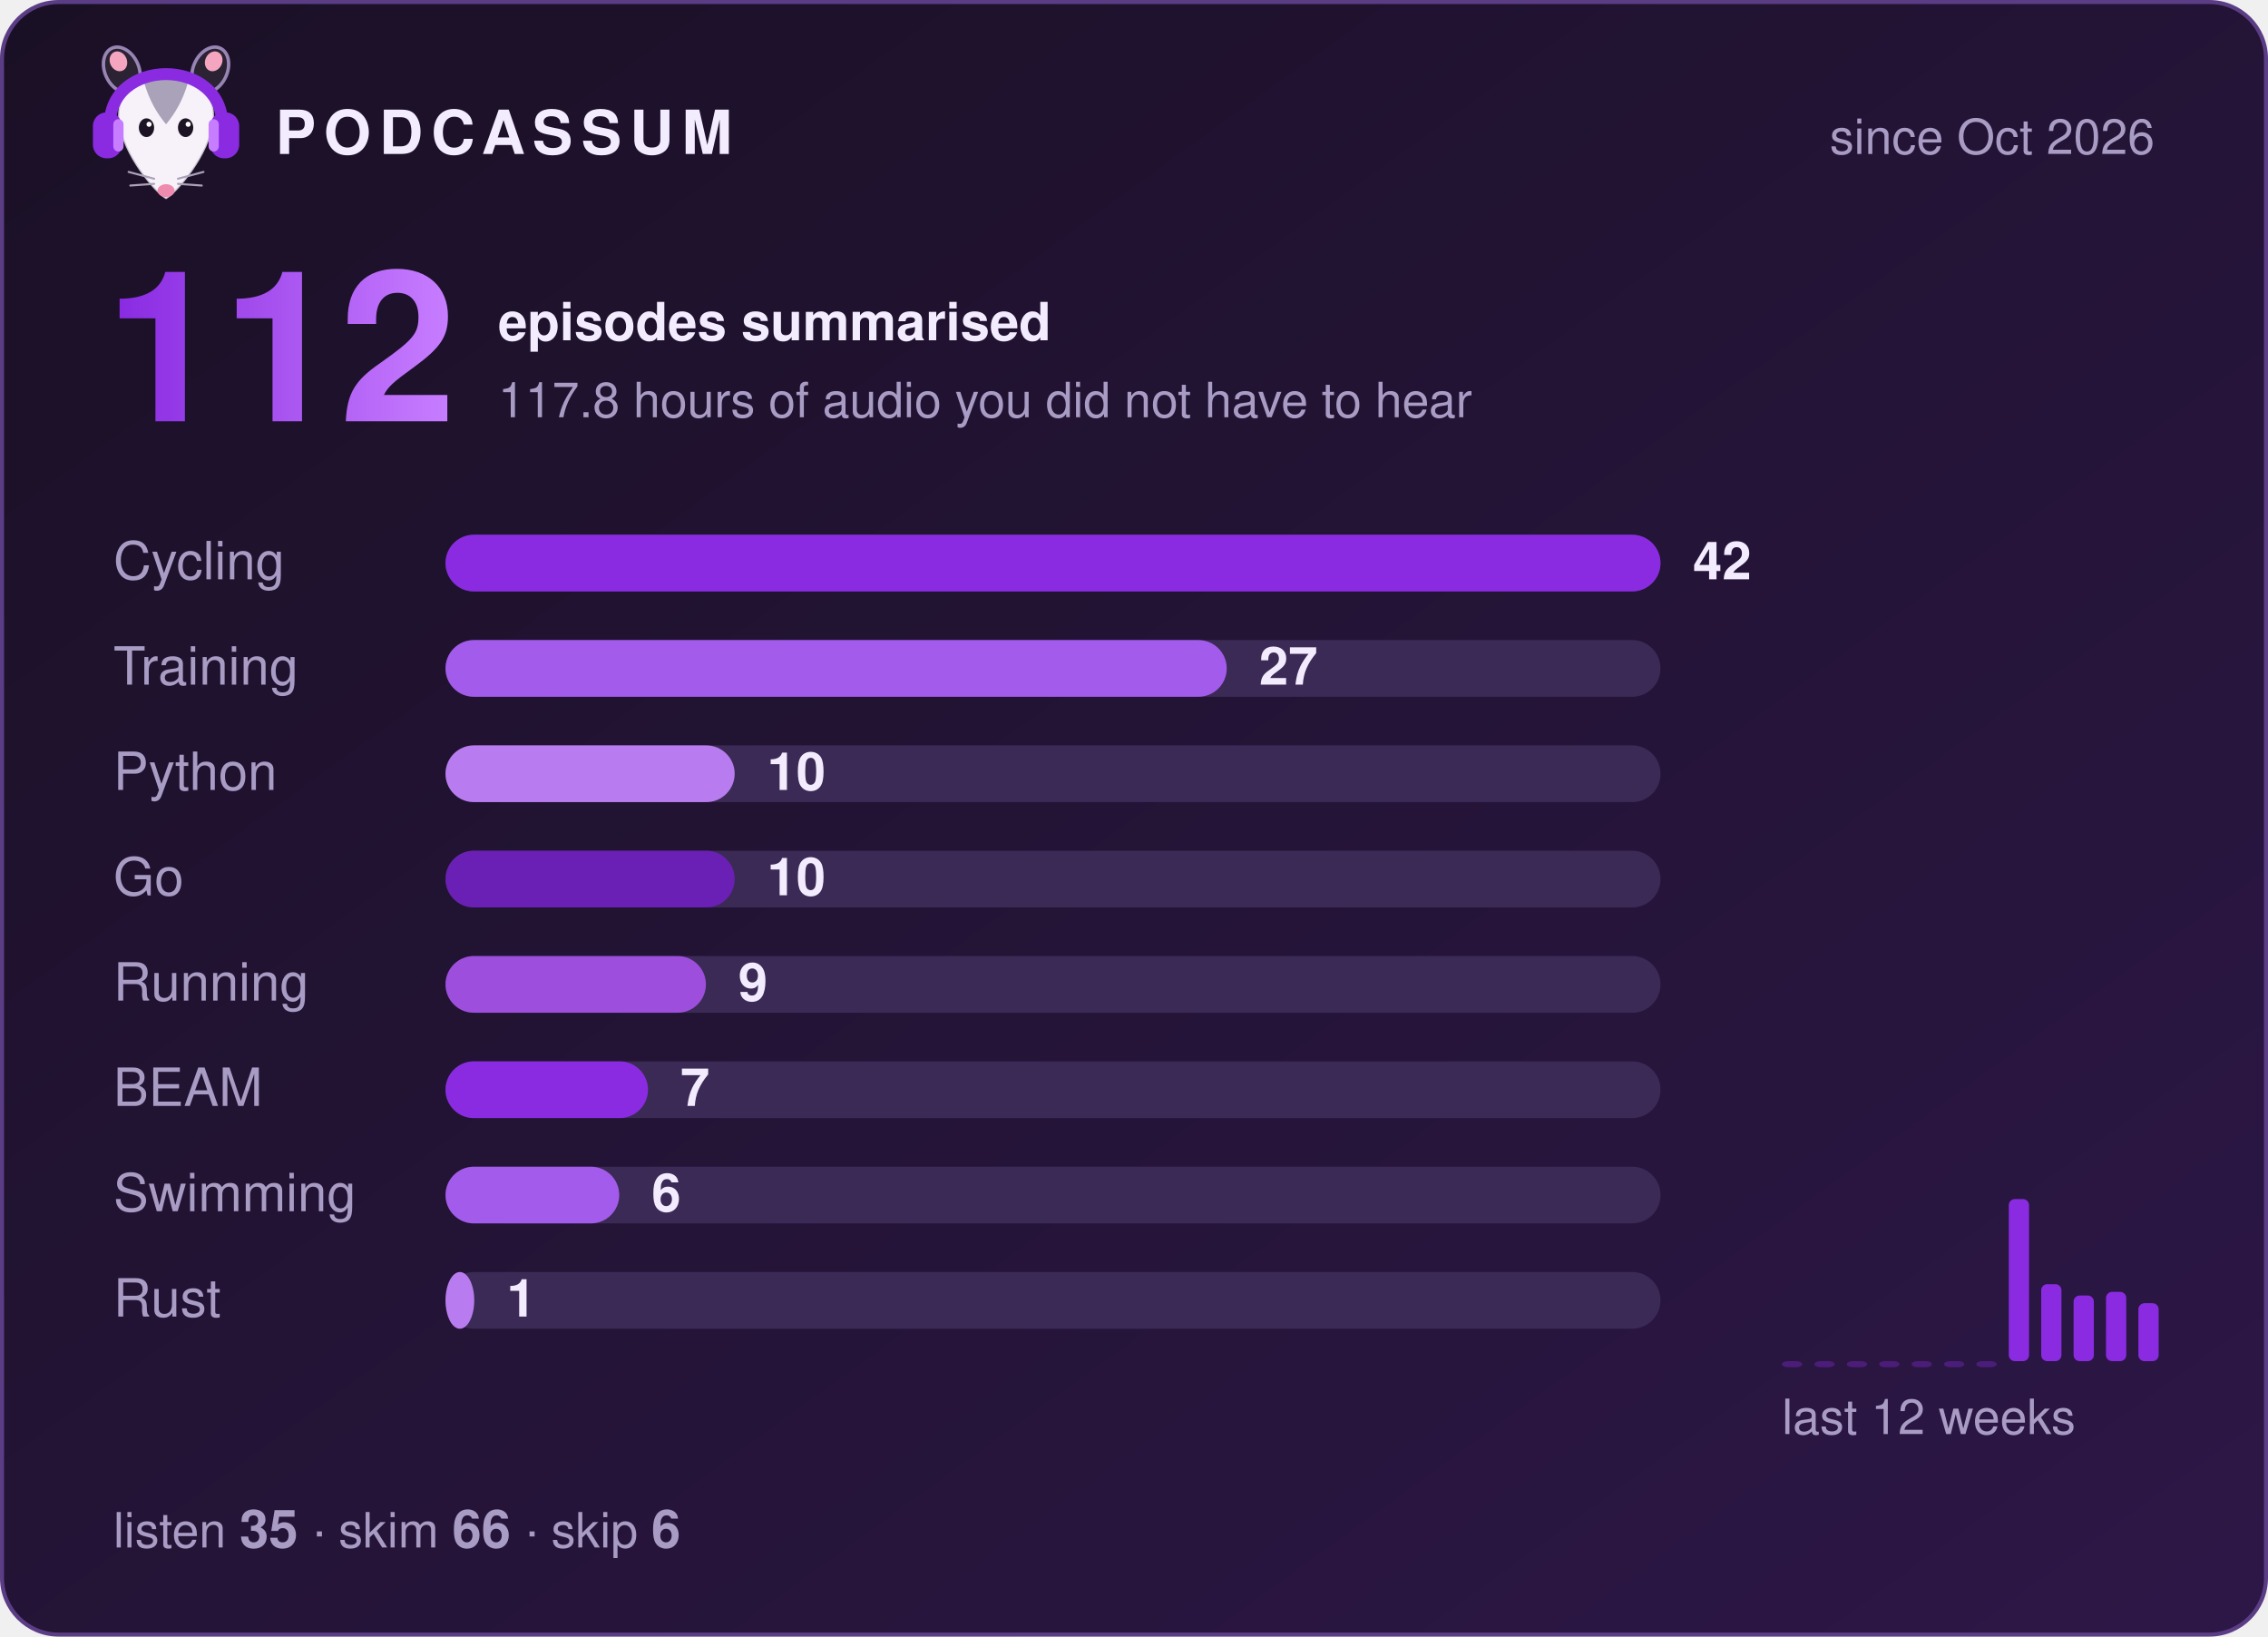
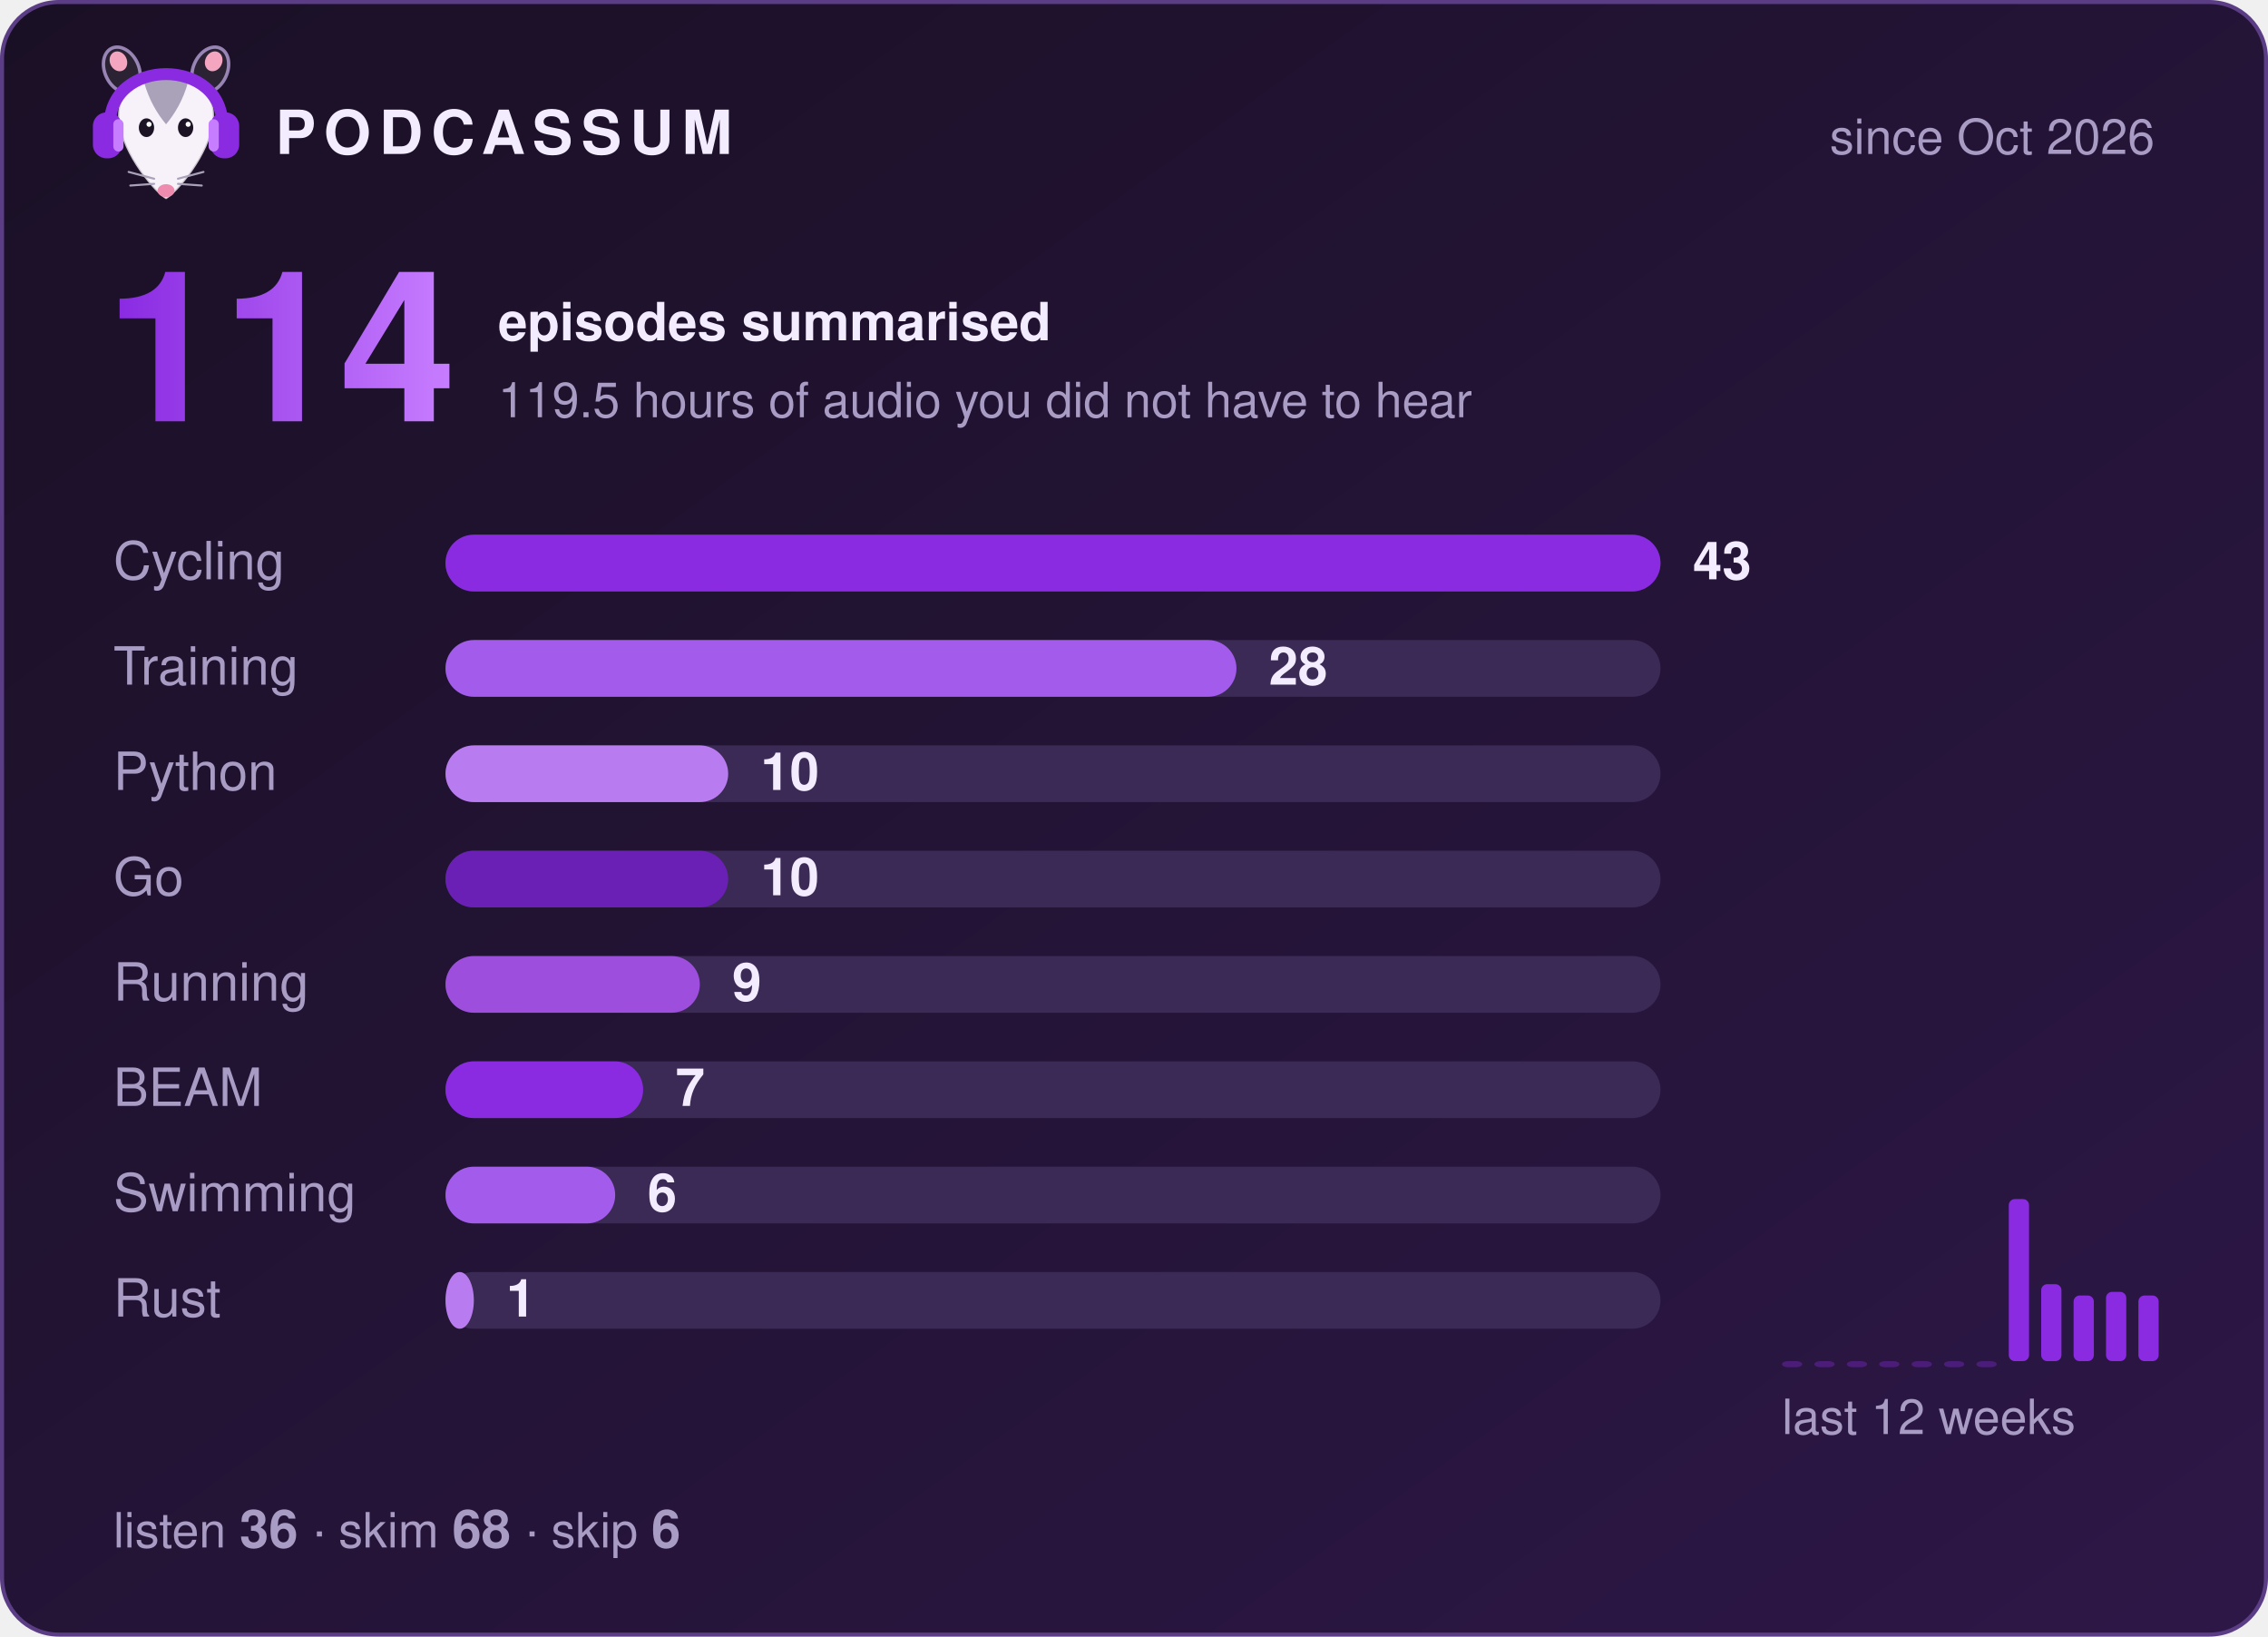
- <svg xmlns="http://www.w3.org/2000/svg" width="560" height="404" viewBox="0 0 560 404" role="img" aria-label="Podcassum: 112 episodes summarised">
+ <svg xmlns="http://www.w3.org/2000/svg" width="560" height="404" viewBox="0 0 560 404" role="img" aria-label="Podcassum: 114 episodes summarised">
  <defs>
    <linearGradient id="bg" x1="0" y1="0" x2="1" y2="1">
      <stop offset="0" stop-color="#1a1025" />
      <stop offset="1" stop-color="#2d1747" />
    </linearGradient>
    <linearGradient id="num" x1="0" y1="0" x2="1" y2="0">
      <stop offset="0" stop-color="#8A2BE2" />
      <stop offset="1" stop-color="#C77DFF" />
    </linearGradient>
  </defs>
  <style>
  text { font-family: -apple-system, "Segoe UI", Helvetica, Arial, sans-serif; fill: #f3ecff; }
  .title { font-size: 15px; font-weight: 700; letter-spacing: 2px; }
  .dim { font-size: 12px; fill: #a99cc4; }
  .big { font-size: 52px; font-weight: 800; fill: url(#num); }
  .label { font-size: 13px; fill: #a99cc4; }
  .count { font-size: 13px; font-weight: 700; }
  .bar { transform-box: fill-box; transform-origin: left; animation: grow 0.9s cubic-bezier(.2,.8,.2,1) both; }
  @keyframes grow { from { transform: scaleX(0); } to { transform: scaleX(1); } }
</style>
  <rect x="0.5" y="0.5" width="559" height="403" rx="14" fill="url(#bg)" stroke="#5b3d86" />
  <g transform="translate(20,8) scale(0.42)">
    <ellipse cx="24" cy="22" rx="10" ry="14" transform="rotate(-25 24 22)" fill="#2b2233" stroke="#C9B3EE" stroke-opacity=".7" stroke-width="2" />
    <ellipse cx="76" cy="22" rx="10" ry="14" transform="rotate(25 76 22)" fill="#2b2233" stroke="#C9B3EE" stroke-opacity=".7" stroke-width="2" />
    <ellipse cx="22" cy="17" rx="5" ry="6" transform="rotate(-25 22 17)" fill="#f4a6c1" />
    <ellipse cx="78" cy="17" rx="5" ry="6" transform="rotate(25 78 17)" fill="#f4a6c1" />
    <path d="M50 98 C44 95 24 72 22 52 C20 34 35 26 50 26 C65 26 80 34 78 52 C76 72 56 95 50 98 Z" fill="#f7f2fa" stroke="#2b2233" stroke-opacity=".2" stroke-width="1.5" />
    <path d="M37 29 C43 24 57 24 63 29 C60 40 55 48 50 54 C45 48 40 40 37 29 Z" fill="#aaa2b8" />
    <ellipse cx="38.5" cy="56" rx="4.5" ry="5.5" fill="#1c1424" />
    <ellipse cx="61.5" cy="56" rx="4.5" ry="5.5" fill="#1c1424" />
    <circle cx="40" cy="54" r="1.5" fill="#fff" />
    <circle cx="63" cy="54" r="1.5" fill="#fff" />
    <ellipse cx="50" cy="93" rx="5" ry="3.8" fill="#f08bb0" />
    <g stroke="#aaa2b8" stroke-width="1.2" stroke-linecap="round">
      <path d="M43 86 L28 82 M43 89 L29 90 M57 86 L72 82 M57 89 L71 90" />
    </g>
    <path d="M17 56 C15 14 85 14 83 56" fill="none" stroke="#8A2BE2" stroke-width="7" stroke-linecap="round" />
    <rect x="7" y="47" width="17" height="27" rx="8" fill="#8A2BE2" />
    <rect x="76" y="47" width="17" height="27" rx="8" fill="#8A2BE2" />
    <rect x="19" y="51" width="6" height="19" rx="3" fill="#C77DFF" />
    <rect x="75" y="51" width="6" height="19" rx="3" fill="#C77DFF" />
  </g>
  <text x="68" y="38" class="title">PODCASSUM</text>
  <text x="532" y="38" class="dim" text-anchor="end">since Oct 2026</text>
-   <text x="26" y="104" class="big">112</text>
+   <text x="26" y="104" class="big">114</text>
  <text x="123" y="84" class="count">episodes summarised</text>
-   <text x="123" y="103" class="dim">117.8 hours of audio you did not have to hear</text>
+   <text x="123" y="103" class="dim">119.5 hours of audio you did not have to hear</text>
  <text x="28" y="143" class="label">Cycling</text>
  <rect x="110" y="132" width="300" height="14" rx="7" fill="#3b2a55" />
  <rect x="110" y="132" width="300.0" height="14" rx="7" fill="#8A2BE2" class="bar" style="animation-delay:0.00s" />
-   <text x="418.0" y="143" class="count">42</text>
+   <text x="418.0" y="143" class="count">43</text>
  <text x="28" y="169" class="label">Training</text>
  <rect x="110" y="158" width="300" height="14" rx="7" fill="#3b2a55" />
-   <rect x="110" y="158" width="192.9" height="14" rx="7" fill="#A35BEB" class="bar" style="animation-delay:0.15s" />
-   <text x="310.9" y="169" class="count">27</text>
+   <rect x="110" y="158" width="195.3" height="14" rx="7" fill="#A35BEB" class="bar" style="animation-delay:0.15s" />
+   <text x="313.3" y="169" class="count">28</text>
  <text x="28" y="195" class="label">Python</text>
  <rect x="110" y="184" width="300" height="14" rx="7" fill="#3b2a55" />
-   <rect x="110" y="184" width="71.4" height="14" rx="7" fill="#B97CF0" class="bar" style="animation-delay:0.30s" />
-   <text x="189.4" y="195" class="count">10</text>
+   <rect x="110" y="184" width="69.8" height="14" rx="7" fill="#B97CF0" class="bar" style="animation-delay:0.30s" />
+   <text x="187.8" y="195" class="count">10</text>
  <text x="28" y="221" class="label">Go</text>
  <rect x="110" y="210" width="300" height="14" rx="7" fill="#3b2a55" />
-   <rect x="110" y="210" width="71.4" height="14" rx="7" fill="#6A1FB5" class="bar" style="animation-delay:0.45s" />
-   <text x="189.4" y="221" class="count">10</text>
+   <rect x="110" y="210" width="69.8" height="14" rx="7" fill="#6A1FB5" class="bar" style="animation-delay:0.45s" />
+   <text x="187.8" y="221" class="count">10</text>
  <text x="28" y="247" class="label">Running</text>
  <rect x="110" y="236" width="300" height="14" rx="7" fill="#3b2a55" />
-   <rect x="110" y="236" width="64.3" height="14" rx="7" fill="#9D4EDD" class="bar" style="animation-delay:0.60s" />
-   <text x="182.3" y="247" class="count">9</text>
+   <rect x="110" y="236" width="62.8" height="14" rx="7" fill="#9D4EDD" class="bar" style="animation-delay:0.60s" />
+   <text x="180.8" y="247" class="count">9</text>
  <text x="28" y="273" class="label">BEAM</text>
  <rect x="110" y="262" width="300" height="14" rx="7" fill="#3b2a55" />
-   <rect x="110" y="262" width="50.0" height="14" rx="7" fill="#8A2BE2" class="bar" style="animation-delay:0.75s" />
-   <text x="168.0" y="273" class="count">7</text>
+   <rect x="110" y="262" width="48.8" height="14" rx="7" fill="#8A2BE2" class="bar" style="animation-delay:0.75s" />
+   <text x="166.8" y="273" class="count">7</text>
  <text x="28" y="299" class="label">Swimming</text>
  <rect x="110" y="288" width="300" height="14" rx="7" fill="#3b2a55" />
-   <rect x="110" y="288" width="42.9" height="14" rx="7" fill="#A35BEB" class="bar" style="animation-delay:0.90s" />
-   <text x="160.9" y="299" class="count">6</text>
+   <rect x="110" y="288" width="41.9" height="14" rx="7" fill="#A35BEB" class="bar" style="animation-delay:0.90s" />
+   <text x="159.9" y="299" class="count">6</text>
  <text x="28" y="325" class="label">Rust</text>
  <rect x="110" y="314" width="300" height="14" rx="7" fill="#3b2a55" />
-   <rect x="110" y="314" width="7.1" height="14" rx="7" fill="#B97CF0" class="bar" style="animation-delay:1.05s" />
-   <text x="125.1" y="325" class="count">1</text>
+   <rect x="110" y="314" width="7.0" height="14" rx="7" fill="#B97CF0" class="bar" style="animation-delay:1.05s" />
+   <text x="125.0" y="325" class="count">1</text>
  <rect x="440" y="336.0" width="5" height="1.5" rx="1.5" fill="#8A2BE2" opacity="0.35" />
  <rect x="448" y="336.0" width="5" height="1.5" rx="1.5" fill="#8A2BE2" opacity="0.35" />
  <rect x="456" y="336.0" width="5" height="1.5" rx="1.5" fill="#8A2BE2" opacity="0.35" />
  <rect x="464" y="336.0" width="5" height="1.5" rx="1.5" fill="#8A2BE2" opacity="0.35" />
  <rect x="472" y="336.0" width="5" height="1.5" rx="1.5" fill="#8A2BE2" opacity="0.35" />
  <rect x="480" y="336.0" width="5" height="1.5" rx="1.5" fill="#8A2BE2" opacity="0.35" />
  <rect x="488" y="336.0" width="5" height="1.5" rx="1.5" fill="#8A2BE2" opacity="0.35" />
  <rect x="496" y="296.0" width="5" height="40.0" rx="1.5" fill="#8A2BE2" opacity="1" />
  <rect x="504" y="317.0" width="5" height="19.0" rx="1.5" fill="#8A2BE2" opacity="1" />
  <rect x="512" y="319.8" width="5" height="16.2" rx="1.5" fill="#8A2BE2" opacity="1" />
  <rect x="520" y="318.9" width="5" height="17.1" rx="1.5" fill="#8A2BE2" opacity="1" />
-   <rect x="528" y="321.7" width="5" height="14.3" rx="1.5" fill="#8A2BE2" opacity="1" />
+   <rect x="528" y="319.8" width="5" height="16.2" rx="1.5" fill="#8A2BE2" opacity="1" />
  <text x="440" y="354" class="dim">last 12 weeks</text>
-   <text x="28" y="382" class="dim">listen <tspan class="count">35</tspan>  ·  skim <tspan class="count">66</tspan>  ·  skip <tspan class="count">6</tspan>
+   <text x="28" y="382" class="dim">listen <tspan class="count">36</tspan>  ·  skim <tspan class="count">68</tspan>  ·  skip <tspan class="count">6</tspan>
  </text>
</svg>
